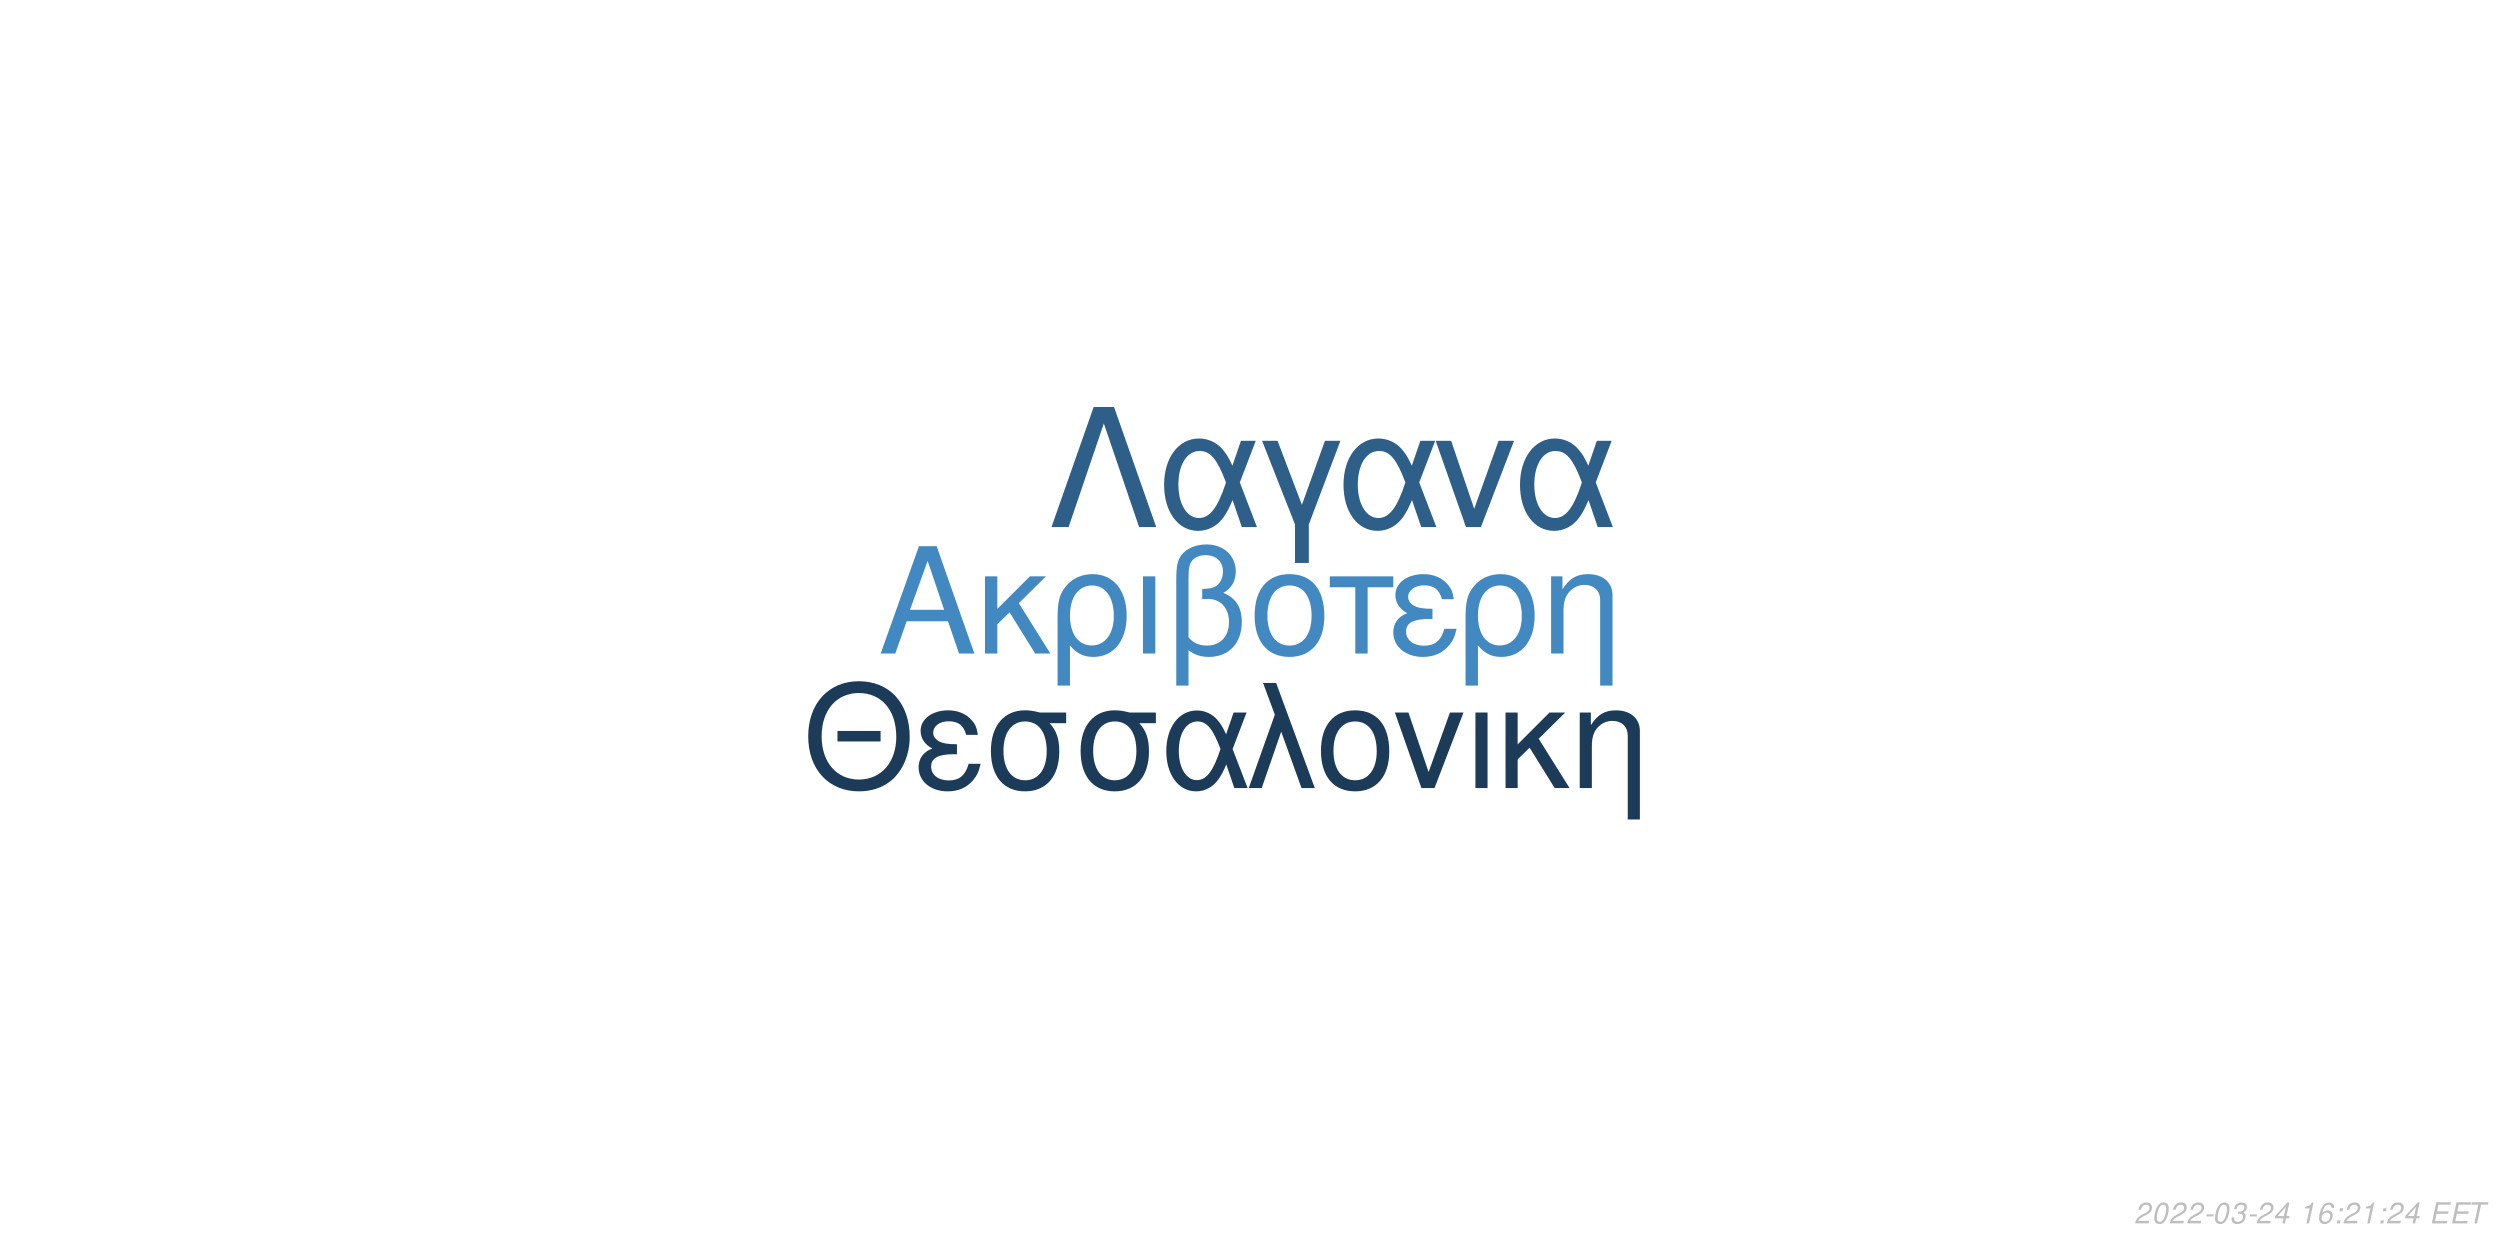
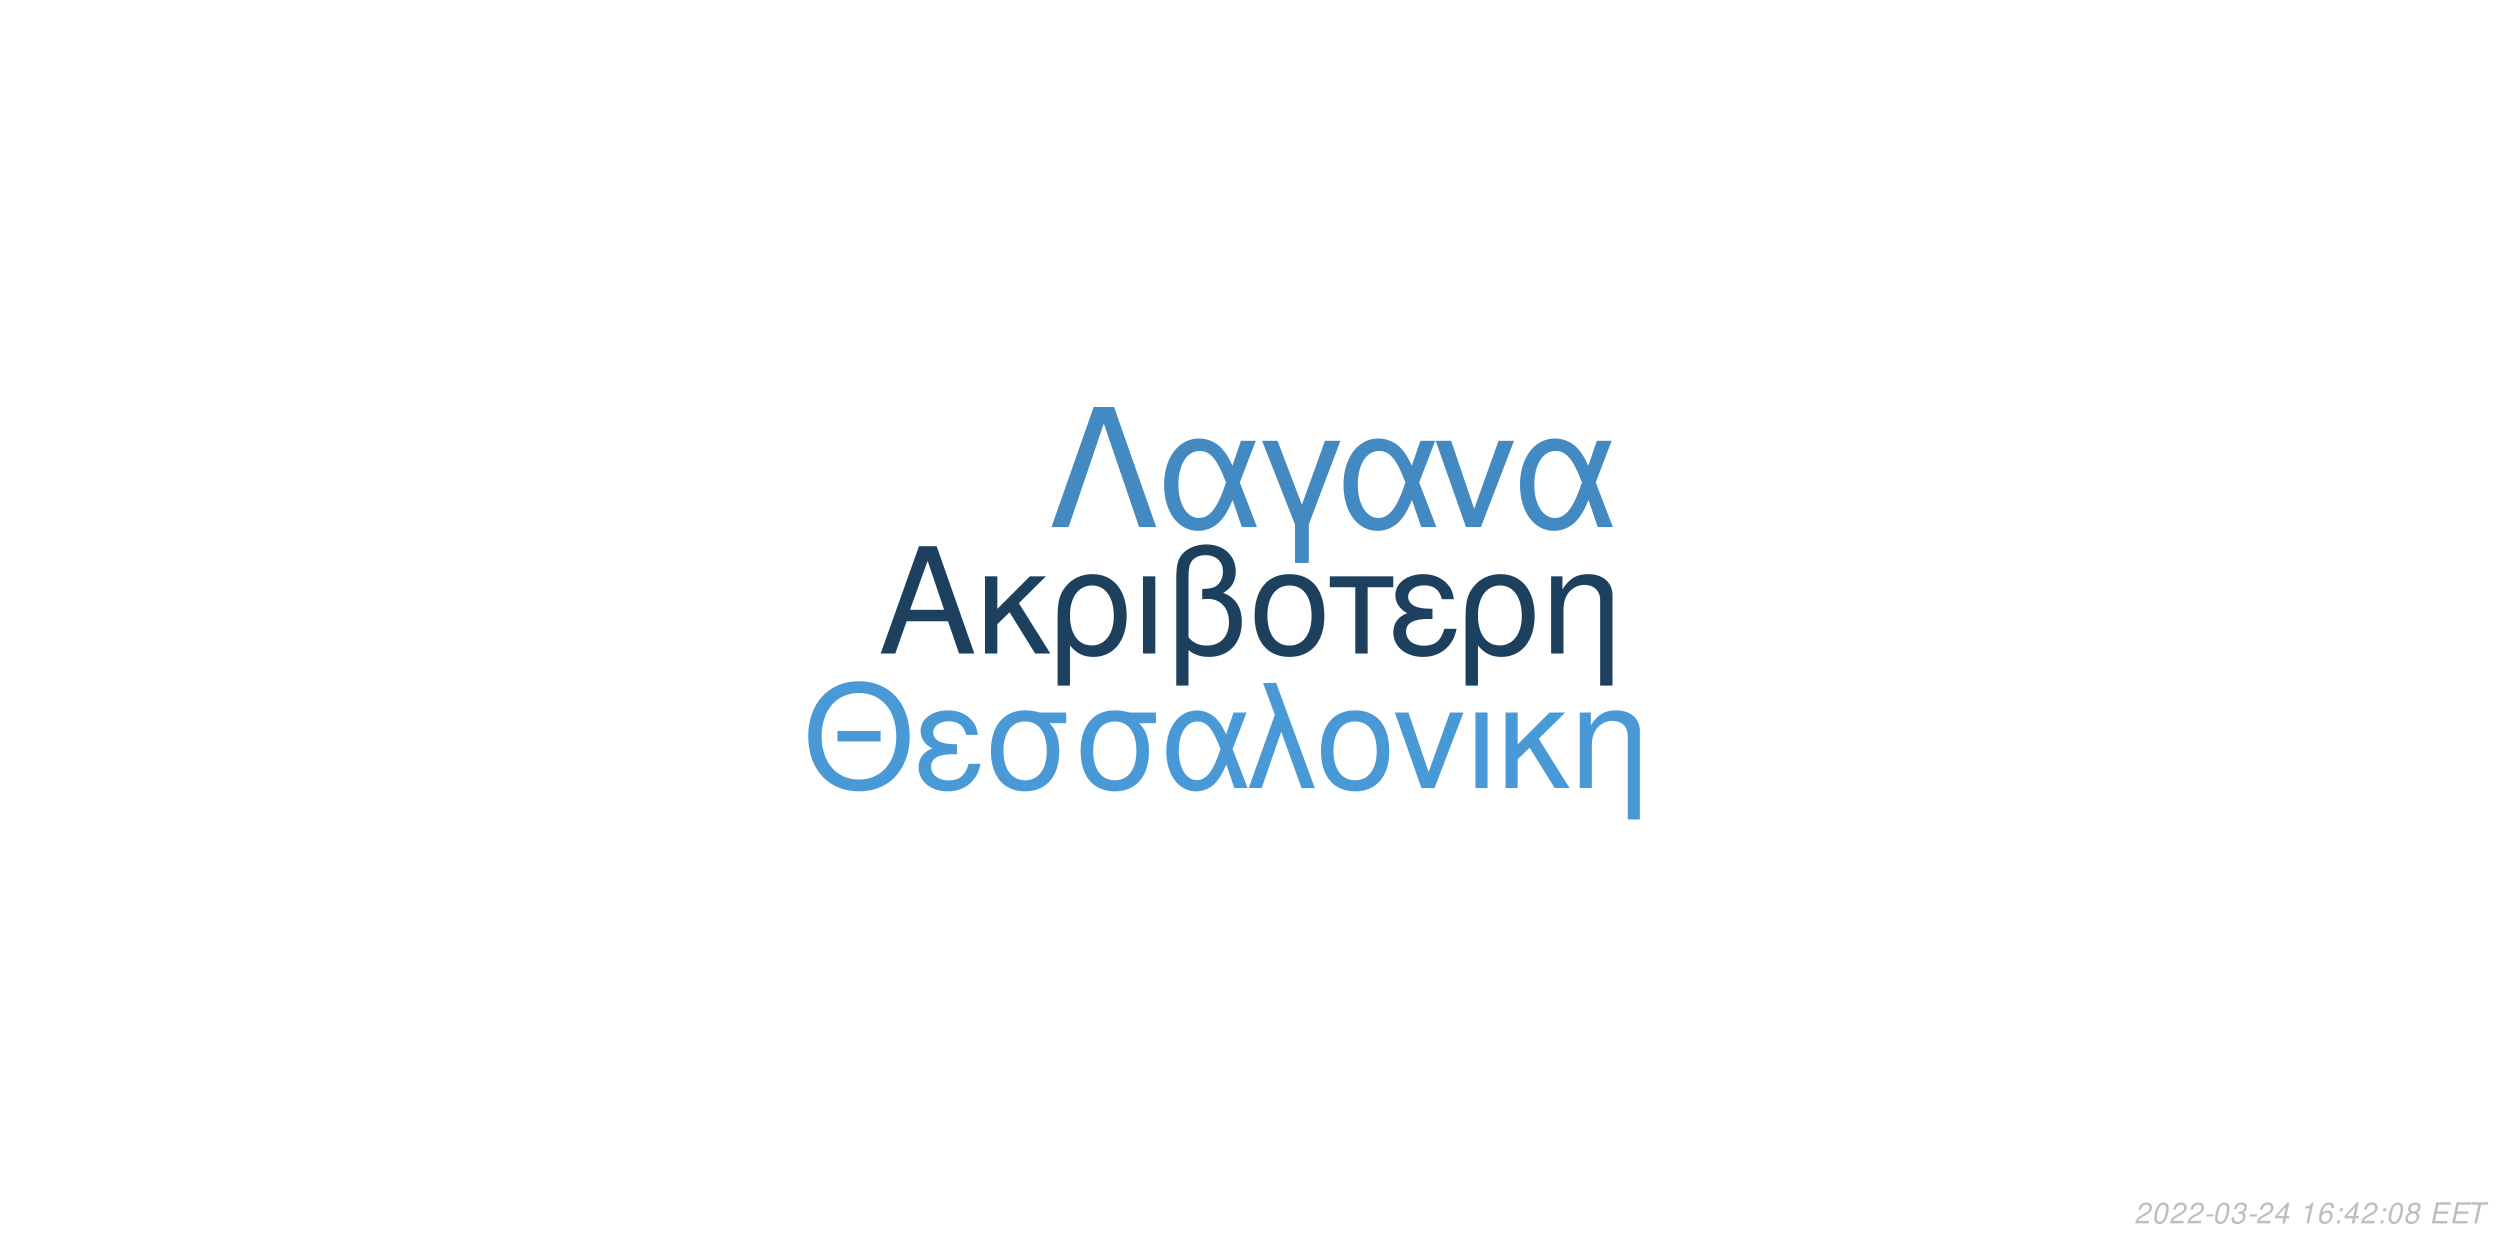
<svg xmlns="http://www.w3.org/2000/svg" xmlns:xlink="http://www.w3.org/1999/xlink" width="864pt" height="432pt" viewBox="0 0 864 432" version="1.1">
  <defs>
    <g>
      <symbol overflow="visible" id="glyph0-0">
        <path style="stroke:none;" d="" />
      </symbol>
      <symbol overflow="visible" id="glyph0-1">
        <path style="stroke:none;" d="M 24.125 -11.141 L 27.938 0 L 33.234 0 L 20.203 -37.094 L 14.094 -37.094 L 0.859 0 L 5.906 0 L 9.828 -11.141 Z M 22.797 -15.109 L 11 -15.109 L 17.094 -32.016 Z M 22.797 -15.109 " />
      </symbol>
      <symbol overflow="visible" id="glyph0-2">
        <path style="stroke:none;" d="M 7.172 -15.422 L 7.172 -26.672 L 2.906 -26.672 L 2.906 0 L 7.172 0 L 7.172 -10.125 L 11.406 -14.25 L 20.25 0 L 25.5 0 L 14.609 -17.406 L 23.969 -26.672 L 18.422 -26.672 Z M 7.172 -15.422 " />
      </symbol>
      <symbol overflow="visible" id="glyph0-3">
        <path style="stroke:none;" d="M 3 11.094 L 7.281 11.094 L 7.281 -2.797 C 9.516 -0.047 11.953 1.172 15.375 1.172 C 22.344 1.172 26.875 -4.422 26.875 -13.031 C 26.875 -21.891 22.297 -27.438 15.062 -27.438 C 11.297 -27.438 7.984 -25.906 5.797 -23.156 C 3.672 -20.516 3 -17.969 3 -12.359 Z M 14.906 -23.516 C 19.547 -23.516 22.438 -19.438 22.438 -12.922 C 22.438 -6.812 19.391 -2.797 14.812 -2.797 C 10.172 -2.797 7.281 -6.766 7.281 -13.125 C 7.281 -19.484 10.234 -23.516 14.906 -23.516 Z M 14.906 -23.516 " />
      </symbol>
      <symbol overflow="visible" id="glyph0-4">
        <path style="stroke:none;" d="M 3.516 0 L 7.781 0 L 7.781 -26.672 L 3.516 -26.672 Z M 3.516 0 " />
      </symbol>
      <symbol overflow="visible" id="glyph0-5">
        <path style="stroke:none;" d="M 4.016 11.094 L 8.25 11.094 L 8.25 -1.172 C 10.172 0.406 12.422 1.172 15.312 1.172 C 22.188 1.172 26.672 -3.609 26.672 -10.891 C 26.672 -15.984 24.578 -19.234 20.25 -20.969 C 23.109 -22.547 24.578 -25.031 24.578 -28.344 C 24.578 -33.844 20.406 -37.703 14.453 -37.703 C 10.938 -37.703 7.734 -36.391 6 -34.25 C 4.484 -32.422 4.016 -30.328 4.016 -25.391 Z M 8.25 -25.656 C 8.25 -29.359 8.5 -30.844 9.469 -32.062 C 10.375 -33.281 12.156 -34 14.094 -34 C 17.812 -34 20.156 -31.812 20.156 -28.297 C 20.156 -25.953 18.984 -23.812 17.297 -23.047 C 16.281 -22.547 15.469 -22.438 12.984 -22.297 L 12.984 -18.781 C 13.734 -18.828 14.344 -18.875 14.969 -18.875 C 19.344 -18.875 22.234 -15.719 22.234 -10.891 C 22.234 -5.906 19.281 -2.75 14.656 -2.75 C 11.953 -2.75 9.922 -3.609 8.25 -5.594 Z M 8.25 -25.656 " />
      </symbol>
      <symbol overflow="visible" id="glyph0-6">
        <path style="stroke:none;" d="M 14.094 -27.438 C 6.562 -27.438 2.094 -22.094 2.094 -13.125 C 2.094 -4.125 6.562 1.172 14.141 1.172 C 21.672 1.172 26.203 -4.172 26.203 -12.922 C 26.203 -22.188 21.828 -27.438 14.094 -27.438 Z M 14.141 -23.516 C 18.938 -23.516 21.781 -19.594 21.781 -12.984 C 21.781 -6.672 18.828 -2.75 14.141 -2.75 C 9.422 -2.75 6.516 -6.672 6.516 -13.125 C 6.516 -19.594 9.422 -23.516 14.141 -23.516 Z M 14.141 -23.516 " />
      </symbol>
      <symbol overflow="visible" id="glyph0-7">
        <path style="stroke:none;" d="M 7.891 0 L 12.156 0 L 12.156 -22.906 L 21.016 -22.906 L 21.016 -26.672 L -0.922 -26.672 L -0.922 -22.906 L 7.891 -22.906 Z M 7.891 0 " />
      </symbol>
      <symbol overflow="visible" id="glyph0-8">
        <path style="stroke:none;" d="M 14.562 -15.469 C 11.344 -15.469 9.562 -15.781 8.297 -16.438 C 6.922 -17.203 6.156 -18.328 6.156 -19.547 C 6.156 -21.891 8.453 -23.562 11.656 -23.562 C 15.062 -23.562 16.953 -22.094 17.812 -18.781 L 21.938 -18.781 C 21.578 -21.266 21.062 -22.5 19.797 -23.922 C 17.812 -26.203 14.906 -27.438 11.453 -27.438 C 5.797 -27.438 1.734 -24.375 1.734 -20.203 C 1.734 -17.609 3.156 -15.375 5.859 -13.938 C 2.797 -12.875 1.016 -10.484 1.016 -7.328 C 1.016 -2.391 5.297 1.172 11.25 1.172 C 14.969 1.172 17.906 -0.109 20.156 -2.641 C 21.578 -4.328 22.297 -5.797 22.906 -8.547 L 18.672 -8.547 C 17.5 -4.422 15.422 -2.703 11.609 -2.703 C 7.938 -2.703 5.438 -4.688 5.438 -7.578 C 5.438 -10.578 7.938 -11.953 13.484 -11.953 C 13.641 -11.953 14.094 -11.953 14.562 -11.906 Z M 14.562 -15.469 " />
      </symbol>
      <symbol overflow="visible" id="glyph0-9">
        <path style="stroke:none;" d="M 3.562 -26.672 L 3.562 0 L 7.844 0 L 7.844 -14.703 C 7.844 -17.906 8.5 -19.891 10.031 -21.531 C 11.406 -22.953 13.188 -23.719 15.062 -23.719 C 18.375 -23.719 20.516 -21.672 20.516 -18.469 L 20.516 11.094 L 24.781 11.094 L 24.781 -20.156 C 24.781 -24.578 21.469 -27.438 16.328 -27.438 C 12.359 -27.438 9.828 -25.906 7.484 -22.188 L 7.484 -26.672 Z M 3.562 -26.672 " />
      </symbol>
      <symbol overflow="visible" id="glyph1-0">
        <path style="stroke:none;" d="" />
      </symbol>
      <symbol overflow="visible" id="glyph1-1">
        <path style="stroke:none;" d="M 26.859 -19.734 L 11.953 -19.734 L 11.953 -16.094 L 26.859 -16.094 Z M 19.328 -36.922 C 8.922 -36.922 1.844 -29.25 1.844 -17.891 C 1.844 -6.484 8.875 1.141 19.391 1.141 C 23.812 1.141 27.703 -0.203 30.641 -2.688 C 34.578 -6.031 36.922 -11.656 36.922 -17.594 C 36.922 -29.297 30 -36.922 19.328 -36.922 Z M 19.328 -32.844 C 27.203 -32.844 32.281 -26.906 32.281 -17.688 C 32.281 -8.922 27.062 -2.938 19.391 -2.938 C 11.609 -2.938 6.484 -8.922 6.484 -17.891 C 6.484 -26.859 11.609 -32.844 19.328 -32.844 Z M 19.328 -32.844 " />
      </symbol>
      <symbol overflow="visible" id="glyph1-2">
        <path style="stroke:none;" d="M 14.25 -15.141 C 11.109 -15.141 9.375 -15.453 8.125 -16.094 C 6.781 -16.844 6.031 -17.938 6.031 -19.141 C 6.031 -21.422 8.266 -23.078 11.406 -23.078 C 14.75 -23.078 16.594 -21.625 17.438 -18.391 L 21.469 -18.391 C 21.125 -20.828 20.625 -22.031 19.391 -23.422 C 17.438 -25.656 14.594 -26.859 11.219 -26.859 C 5.688 -26.859 1.688 -23.875 1.688 -19.781 C 1.688 -17.234 3.094 -15.047 5.734 -13.656 C 2.734 -12.609 1 -10.266 1 -7.172 C 1 -2.344 5.188 1.141 11.016 1.141 C 14.656 1.141 17.547 -0.094 19.734 -2.594 C 21.125 -4.234 21.828 -5.688 22.422 -8.375 L 18.281 -8.375 C 17.141 -4.328 15.094 -2.641 11.359 -2.641 C 7.766 -2.641 5.328 -4.578 5.328 -7.422 C 5.328 -10.359 7.766 -11.703 13.203 -11.703 C 13.359 -11.703 13.797 -11.703 14.25 -11.656 Z M 14.25 -15.141 " />
      </symbol>
      <symbol overflow="visible" id="glyph1-3">
        <path style="stroke:none;" d="M 29 -26.109 L 19.938 -26.109 C 17.594 -26.703 16.438 -26.859 14.703 -26.859 C 7.469 -26.859 2.984 -21.469 2.984 -12.859 C 2.984 -4.031 7.375 1.141 14.797 1.141 C 22.172 1.141 26.609 -4.078 26.609 -12.656 C 26.609 -17.047 25.656 -19.828 23.266 -22.422 L 29 -22.422 Z M 14.797 -23.016 C 19.531 -23.016 22.266 -19.234 22.266 -12.75 C 22.266 -6.531 19.438 -2.688 14.797 -2.688 C 10.172 -2.688 7.328 -6.531 7.328 -12.859 C 7.328 -19.188 10.172 -23.016 14.797 -23.016 Z M 14.797 -23.016 " />
      </symbol>
      <symbol overflow="visible" id="glyph1-4">
        <path style="stroke:none;" d="M 29.344 -26.109 L 24.859 -26.109 L 22.266 -18.578 C 21.125 -21.031 20.484 -22.125 19.328 -23.469 C 17.547 -25.609 14.906 -26.812 12.156 -26.812 C 5.984 -26.812 1.594 -20.984 1.594 -12.812 C 1.594 -4.578 5.828 1.141 11.906 1.141 C 14.953 1.141 17.734 -0.344 19.625 -3.047 C 20.672 -4.531 21.281 -5.688 22.328 -8.172 L 25.109 0 L 29.703 0 L 24.516 -13.5 Z M 20.328 -13.5 C 17.891 -5.922 15.453 -2.734 12.156 -2.734 C 8.516 -2.734 5.922 -6.922 5.922 -12.812 C 5.922 -18.938 8.516 -23.016 12.359 -23.016 C 15.594 -23.016 17.688 -20.531 20.328 -13.5 Z M 20.328 -13.5 " />
      </symbol>
      <symbol overflow="visible" id="glyph1-5">
        <path style="stroke:none;" d="M 1.094 0 L 5.578 0 L 12.312 -19.484 L 19.328 0 L 23.922 0 L 10.562 -36.328 L 6.031 -36.328 L 10.109 -25.359 Z M 1.094 0 " />
      </symbol>
      <symbol overflow="visible" id="glyph1-6">
        <path style="stroke:none;" d="M 13.797 -26.859 C 6.422 -26.859 2.047 -21.625 2.047 -12.859 C 2.047 -4.031 6.422 1.141 13.859 1.141 C 21.234 1.141 25.656 -4.078 25.656 -12.656 C 25.656 -21.719 21.375 -26.859 13.797 -26.859 Z M 13.859 -23.016 C 18.531 -23.016 21.328 -19.188 21.328 -12.703 C 21.328 -6.531 18.438 -2.688 13.859 -2.688 C 9.219 -2.688 6.375 -6.531 6.375 -12.859 C 6.375 -19.188 9.219 -23.016 13.859 -23.016 Z M 13.859 -23.016 " />
      </symbol>
      <symbol overflow="visible" id="glyph1-7">
        <path style="stroke:none;" d="M 14.297 0 L 24.312 -26.109 L 19.625 -26.109 L 12.25 -5.531 L 5.281 -26.109 L 0.594 -26.109 L 9.766 0 Z M 14.297 0 " />
      </symbol>
      <symbol overflow="visible" id="glyph1-8">
        <path style="stroke:none;" d="M 3.438 0 L 7.625 0 L 7.625 -26.109 L 3.438 -26.109 Z M 3.438 0 " />
      </symbol>
      <symbol overflow="visible" id="glyph1-9">
        <path style="stroke:none;" d="M 7.031 -15.094 L 7.031 -26.109 L 2.844 -26.109 L 2.844 0 L 7.031 0 L 7.031 -9.922 L 11.156 -13.953 L 19.828 0 L 24.969 0 L 14.297 -17.047 L 23.469 -26.109 L 18.031 -26.109 Z M 7.031 -15.094 " />
      </symbol>
      <symbol overflow="visible" id="glyph1-10">
        <path style="stroke:none;" d="M 3.484 -26.109 L 3.484 0 L 7.672 0 L 7.672 -14.406 C 7.672 -17.547 8.328 -19.484 9.812 -21.078 C 11.156 -22.469 12.906 -23.219 14.75 -23.219 C 17.984 -23.219 20.078 -21.234 20.078 -18.094 L 20.078 10.859 L 24.266 10.859 L 24.266 -19.734 C 24.266 -24.062 21.031 -26.859 16 -26.859 C 12.109 -26.859 9.609 -25.359 7.328 -21.719 L 7.328 -26.109 Z M 3.484 -26.109 " />
      </symbol>
      <symbol overflow="visible" id="glyph2-0">
        <path style="stroke:none;" d="" />
      </symbol>
      <symbol overflow="visible" id="glyph2-1">
        <path style="stroke:none;" d="M 22.531 -41.484 L 15.484 -41.484 L 0.906 0 L 6.828 0 L 19 -35.797 L 31.188 0 L 37.109 0 Z M 22.531 -41.484 " />
      </symbol>
      <symbol overflow="visible" id="glyph2-2">
        <path style="stroke:none;" d="M 33.516 -29.812 L 28.391 -29.812 L 25.438 -21.219 C 24.125 -24.016 23.391 -25.266 22.078 -26.797 C 20.031 -29.25 17.016 -30.609 13.891 -30.609 C 6.828 -30.609 1.828 -23.953 1.828 -14.625 C 1.828 -5.234 6.656 1.312 13.594 1.312 C 17.078 1.312 20.266 -0.391 22.422 -3.469 C 23.609 -5.172 24.297 -6.484 25.5 -9.328 L 28.688 0 L 33.922 0 L 28 -15.422 Z M 23.219 -15.422 C 20.422 -6.766 17.641 -3.125 13.891 -3.125 C 9.734 -3.125 6.766 -7.906 6.766 -14.625 C 6.766 -21.625 9.734 -26.297 14.109 -26.297 C 17.812 -26.297 20.203 -23.453 23.219 -15.422 Z M 23.219 -15.422 " />
      </symbol>
      <symbol overflow="visible" id="glyph2-3">
        <path style="stroke:none;" d="M 12.062 12.406 L 16.844 12.406 L 16.844 -0.906 L 27.766 -29.812 L 22.422 -29.812 L 14.453 -7.688 L 6.031 -29.812 L 0.688 -29.812 L 12.062 -0.906 Z M 12.062 12.406 " />
      </symbol>
      <symbol overflow="visible" id="glyph2-4">
        <path style="stroke:none;" d="M 16.328 0 L 27.766 -29.812 L 22.422 -29.812 L 14 -6.312 L 6.031 -29.812 L 0.688 -29.812 L 11.156 0 Z M 16.328 0 " />
      </symbol>
      <symbol overflow="visible" id="glyph3-0">
        <path style="stroke:none;" d="" />
      </symbol>
      <symbol overflow="visible" id="glyph3-1">
        <path style="stroke:none;" d="M 5.234 -0.875 L 1.469 -0.875 C 1.641 -1.375 2.203 -1.891 3.109 -2.344 L 4.234 -2.938 C 5.562 -3.625 6.219 -4.469 6.219 -5.484 C 6.219 -5.938 6.062 -6.359 5.797 -6.656 C 5.469 -7.047 4.984 -7.234 4.312 -7.234 C 2.766 -7.234 1.891 -6.453 1.484 -4.734 L 2.375 -4.734 C 2.484 -5.188 2.609 -5.484 2.797 -5.75 C 3.094 -6.203 3.609 -6.453 4.188 -6.453 C 4.891 -6.453 5.344 -6.031 5.344 -5.375 C 5.344 -4.703 4.859 -4.094 4.016 -3.656 L 2.984 -3.125 C 1.234 -2.188 0.797 -1.656 0.344 -0.016 L 5.047 -0.016 Z M 5.234 -0.875 " />
      </symbol>
      <symbol overflow="visible" id="glyph3-2">
        <path style="stroke:none;" d="M 4.203 -7.234 C 3.375 -7.234 2.688 -6.812 2.125 -5.984 C 1.484 -5.047 0.984 -3.188 0.984 -1.734 C 0.984 -1.109 1.172 -0.562 1.484 -0.266 C 1.797 0.047 2.281 0.234 2.766 0.234 C 3.625 0.234 4.281 -0.156 4.859 -1.016 C 5.516 -1.953 6 -3.797 6 -5.266 C 6 -6.5 5.328 -7.234 4.203 -7.234 Z M 4.094 -6.453 C 4.734 -6.453 5.125 -5.984 5.125 -5.156 C 5.125 -4.203 4.781 -2.625 4.406 -1.812 C 3.984 -0.938 3.516 -0.547 2.875 -0.547 C 2.25 -0.547 1.875 -1.031 1.875 -1.828 C 1.875 -2.797 2.203 -4.344 2.594 -5.203 C 2.984 -6.047 3.453 -6.453 4.094 -6.453 Z M 4.094 -6.453 " />
      </symbol>
      <symbol overflow="visible" id="glyph3-3">
        <path style="stroke:none;" d="M 3.516 -3.125 L 1.125 -3.125 L 0.969 -2.406 L 3.359 -2.406 Z M 3.516 -3.125 " />
      </symbol>
      <symbol overflow="visible" id="glyph3-4">
        <path style="stroke:none;" d="M 2.922 -3.312 C 3.125 -3.344 3.234 -3.344 3.375 -3.344 C 4.203 -3.344 4.688 -3 4.688 -2.406 C 4.688 -1.312 3.906 -0.547 2.781 -0.547 C 2.047 -0.547 1.594 -0.938 1.594 -1.562 C 1.594 -1.719 1.609 -1.844 1.656 -2.094 L 0.766 -2.094 C 0.734 -1.797 0.719 -1.641 0.719 -1.469 C 0.719 -0.375 1.406 0.234 2.641 0.234 C 3.547 0.234 4.297 -0.078 4.812 -0.656 C 5.266 -1.156 5.562 -1.875 5.562 -2.547 C 5.562 -3.125 5.344 -3.453 4.797 -3.734 C 5.641 -4.234 6.016 -4.844 6.016 -5.734 C 6.016 -6.656 5.312 -7.234 4.203 -7.234 C 3.375 -7.234 2.672 -6.938 2.188 -6.375 C 1.891 -6.031 1.703 -5.641 1.516 -4.906 L 2.391 -4.906 C 2.5 -5.359 2.594 -5.594 2.734 -5.812 C 3.047 -6.234 3.516 -6.453 4.078 -6.453 C 4.734 -6.453 5.141 -6.125 5.141 -5.578 C 5.141 -5.188 5.016 -4.797 4.797 -4.547 C 4.516 -4.234 4 -4.062 3.266 -4.062 L 3.078 -4.062 Z M 2.922 -3.312 " />
      </symbol>
      <symbol overflow="visible" id="glyph3-5">
        <path style="stroke:none;" d="M 3.625 -1.75 L 3.266 0 L 4.141 0 L 4.516 -1.75 L 5.562 -1.75 L 5.734 -2.531 L 4.688 -2.531 L 5.688 -7.234 L 5.016 -7.234 L 0.844 -2.672 L 0.641 -1.75 Z M 3.797 -2.531 L 1.594 -2.531 L 4.469 -5.703 Z M 3.797 -2.531 " />
      </symbol>
      <symbol overflow="visible" id="glyph3-6">
        <path style="stroke:none;" d="" />
      </symbol>
      <symbol overflow="visible" id="glyph3-7">
        <path style="stroke:none;" d="M 3.703 -5.188 L 2.594 0 L 3.469 0 L 5.016 -7.234 L 4.438 -7.234 C 3.906 -6.156 3.688 -6.016 2.234 -5.812 L 2.109 -5.188 Z M 3.703 -5.188 " />
      </symbol>
      <symbol overflow="visible" id="glyph3-8">
        <path style="stroke:none;" d="M 6.125 -5.344 L 6.141 -5.625 C 6.141 -6.609 5.453 -7.234 4.391 -7.234 C 3.438 -7.234 2.641 -6.719 2.016 -5.703 C 1.422 -4.781 0.938 -2.953 0.938 -1.688 C 0.938 -0.516 1.688 0.234 2.859 0.234 C 3.703 0.234 4.438 -0.156 5 -0.875 C 5.406 -1.422 5.672 -2.156 5.672 -2.766 C 5.672 -3.812 4.969 -4.5 3.906 -4.5 C 3.234 -4.5 2.672 -4.234 2.094 -3.625 C 2.406 -5.375 3.234 -6.453 4.25 -6.453 C 4.703 -6.453 5.062 -6.234 5.172 -5.844 C 5.203 -5.719 5.234 -5.578 5.25 -5.344 Z M 3.656 -3.734 C 4.344 -3.734 4.797 -3.281 4.797 -2.625 C 4.797 -1.469 3.984 -0.547 2.984 -0.547 C 2.297 -0.547 1.812 -1.047 1.812 -1.766 C 1.812 -2.859 2.625 -3.734 3.656 -3.734 Z M 3.656 -3.734 " />
      </symbol>
      <symbol overflow="visible" id="glyph3-9">
        <path style="stroke:none;" d="M 2.359 -1.031 L 1.312 -1.031 L 1.094 0 L 2.141 0 Z M 3.266 -5.234 L 2.219 -5.234 L 2 -4.203 L 3.047 -4.203 Z M 3.266 -5.234 " />
      </symbol>
      <symbol overflow="visible" id="glyph3-10">
+         <path style="stroke:none;" d="M 4.766 -3.797 C 5.078 -3.969 5.234 -4.078 5.438 -4.234 C 5.812 -4.594 6.062 -5.172 6.062 -5.734 C 6.062 -6.625 5.344 -7.234 4.266 -7.234 C 2.812 -7.234 1.703 -6.219 1.703 -4.875 C 1.703 -4.406 1.875 -4.125 2.359 -3.812 C 1.297 -3.312 0.75 -2.516 0.75 -1.469 C 0.75 -0.438 1.547 0.234 2.812 0.234 C 3.656 0.234 4.359 -0.094 4.938 -0.734 C 5.359 -1.234 5.609 -1.859 5.609 -2.438 C 5.609 -3.047 5.312 -3.516 4.766 -3.797 Z M 4.109 -6.453 C 4.797 -6.453 5.188 -6.125 5.188 -5.578 C 5.188 -5.266 5.062 -4.922 4.859 -4.672 C 4.562 -4.312 4.188 -4.156 3.656 -4.156 C 2.984 -4.156 2.594 -4.453 2.594 -4.984 C 2.594 -5.859 3.203 -6.453 4.109 -6.453 Z M 3.453 -3.406 C 4.234 -3.406 4.734 -2.984 4.734 -2.312 C 4.734 -1.312 3.922 -0.547 2.875 -0.547 C 2.125 -0.547 1.625 -0.969 1.625 -1.625 C 1.625 -2.609 2.438 -3.406 3.453 -3.406 Z M 3.453 -3.406 " />
+       </symbol>
+       <symbol overflow="visible" id="glyph3-11">
        <path style="stroke:none;" d="M 2.547 -3.312 L 6.5 -3.312 L 6.688 -4.141 L 2.719 -4.141 L 3.219 -6.469 L 7.344 -6.469 L 7.516 -7.297 L 2.453 -7.297 L 0.906 0 L 6.125 0 L 6.297 -0.812 L 2.016 -0.812 Z M 2.547 -3.312 " />
      </symbol>
-       <symbol overflow="visible" id="glyph3-11">
+       <symbol overflow="visible" id="glyph3-12">
        <path style="stroke:none;" d="M 4.938 -6.469 L 7.312 -6.469 L 7.484 -7.297 L 1.75 -7.297 L 1.578 -6.469 L 3.984 -6.469 L 2.609 0 L 3.547 0 Z M 4.938 -6.469 " />
      </symbol>
    </g>
  </defs>
  <g id="surface1">
    <rect x="0" y="0" width="864" height="432" style="fill:rgb(100%,100%,100%);fill-opacity:1;stroke:none;" />
-     <g style="fill:rgb(25.882%,53.725%,75.686%);fill-opacity:1;">
+     <g style="fill:rgb(11.765%,25.098%,37.255%);fill-opacity:1;">
      <use xlink:href="#glyph0-1" x="303.5" y="225.861" />
      <use xlink:href="#glyph0-2" x="337.5" y="225.861" />
      <use xlink:href="#glyph0-3" x="362.5" y="225.861" />
      <use xlink:href="#glyph0-4" x="391.5" y="225.861" />
      <use xlink:href="#glyph0-5" x="402.5" y="225.861" />
      <use xlink:href="#glyph0-6" x="431.5" y="225.861" />
      <use xlink:href="#glyph0-7" x="460.5" y="225.861" />
      <use xlink:href="#glyph0-8" x="480.5" y="225.861" />
      <use xlink:href="#glyph0-3" x="503.5" y="225.861" />
      <use xlink:href="#glyph0-9" x="532.5" y="225.861" />
    </g>
-     <g style="fill:rgb(10.588%,23.137%,34.902%);fill-opacity:1;">
+     <g style="fill:rgb(29.02%,60%,84.314%);fill-opacity:1;">
      <use xlink:href="#glyph1-1" x="277.473" y="272.354" />
      <use xlink:href="#glyph1-2" x="316.473" y="272.354" />
      <use xlink:href="#glyph1-3" x="339.473" y="272.354" />
      <use xlink:href="#glyph1-3" x="370.473" y="272.354" />
      <use xlink:href="#glyph1-4" x="401.473" y="272.354" />
      <use xlink:href="#glyph1-5" x="430.473" y="272.354" />
      <use xlink:href="#glyph1-6" x="454.473" y="272.354" />
      <use xlink:href="#glyph1-7" x="481.473" y="272.354" />
      <use xlink:href="#glyph1-8" x="506.473" y="272.354" />
      <use xlink:href="#glyph1-9" x="517.473" y="272.354" />
      <use xlink:href="#glyph1-10" x="542.473" y="272.354" />
    </g>
-     <g style="fill:rgb(17.647%,37.255%,53.725%);fill-opacity:1;">
+     <g style="fill:rgb(26.275%,54.118%,76.471%);fill-opacity:1;">
      <use xlink:href="#glyph2-1" x="362.484" y="182.152" />
      <use xlink:href="#glyph2-2" x="400.484" y="182.152" />
      <use xlink:href="#glyph2-3" x="435.484" y="182.152" />
      <use xlink:href="#glyph2-2" x="462.484" y="182.152" />
      <use xlink:href="#glyph2-4" x="495.484" y="182.152" />
      <use xlink:href="#glyph2-2" x="523.484" y="182.152" />
    </g>
    <g style="fill:rgb(74.51%,74.51%,74.51%);fill-opacity:1;">
      <use xlink:href="#glyph3-1" x="737.52" y="422.81" />
      <use xlink:href="#glyph3-2" x="743.52" y="422.81" />
      <use xlink:href="#glyph3-1" x="749.52" y="422.81" />
      <use xlink:href="#glyph3-1" x="755.52" y="422.81" />
      <use xlink:href="#glyph3-3" x="761.52" y="422.81" />
      <use xlink:href="#glyph3-2" x="764.52" y="422.81" />
      <use xlink:href="#glyph3-4" x="770.52" y="422.81" />
      <use xlink:href="#glyph3-3" x="776.52" y="422.81" />
      <use xlink:href="#glyph3-1" x="779.52" y="422.81" />
      <use xlink:href="#glyph3-5" x="785.52" y="422.81" />
      <use xlink:href="#glyph3-6" x="791.52" y="422.81" />
      <use xlink:href="#glyph3-7" x="794.52" y="422.81" />
      <use xlink:href="#glyph3-8" x="800.52" y="422.81" />
      <use xlink:href="#glyph3-9" x="806.52" y="422.81" />
-       <use xlink:href="#glyph3-1" x="809.52" y="422.81" />
-       <use xlink:href="#glyph3-7" x="815.52" y="422.81" />
+       <use xlink:href="#glyph3-5" x="809.52" y="422.81" />
+       <use xlink:href="#glyph3-1" x="815.52" y="422.81" />
      <use xlink:href="#glyph3-9" x="821.52" y="422.81" />
-       <use xlink:href="#glyph3-1" x="824.52" y="422.81" />
-       <use xlink:href="#glyph3-5" x="830.52" y="422.81" />
+       <use xlink:href="#glyph3-2" x="824.52" y="422.81" />
+       <use xlink:href="#glyph3-10" x="830.52" y="422.81" />
      <use xlink:href="#glyph3-6" x="836.52" y="422.81" />
-       <use xlink:href="#glyph3-10" x="839.52" y="422.81" />
-       <use xlink:href="#glyph3-10" x="846.52" y="422.81" />
-       <use xlink:href="#glyph3-11" x="852.52" y="422.81" />
+       <use xlink:href="#glyph3-11" x="839.52" y="422.81" />
+       <use xlink:href="#glyph3-11" x="846.52" y="422.81" />
+       <use xlink:href="#glyph3-12" x="852.52" y="422.81" />
    </g>
  </g>
</svg>
